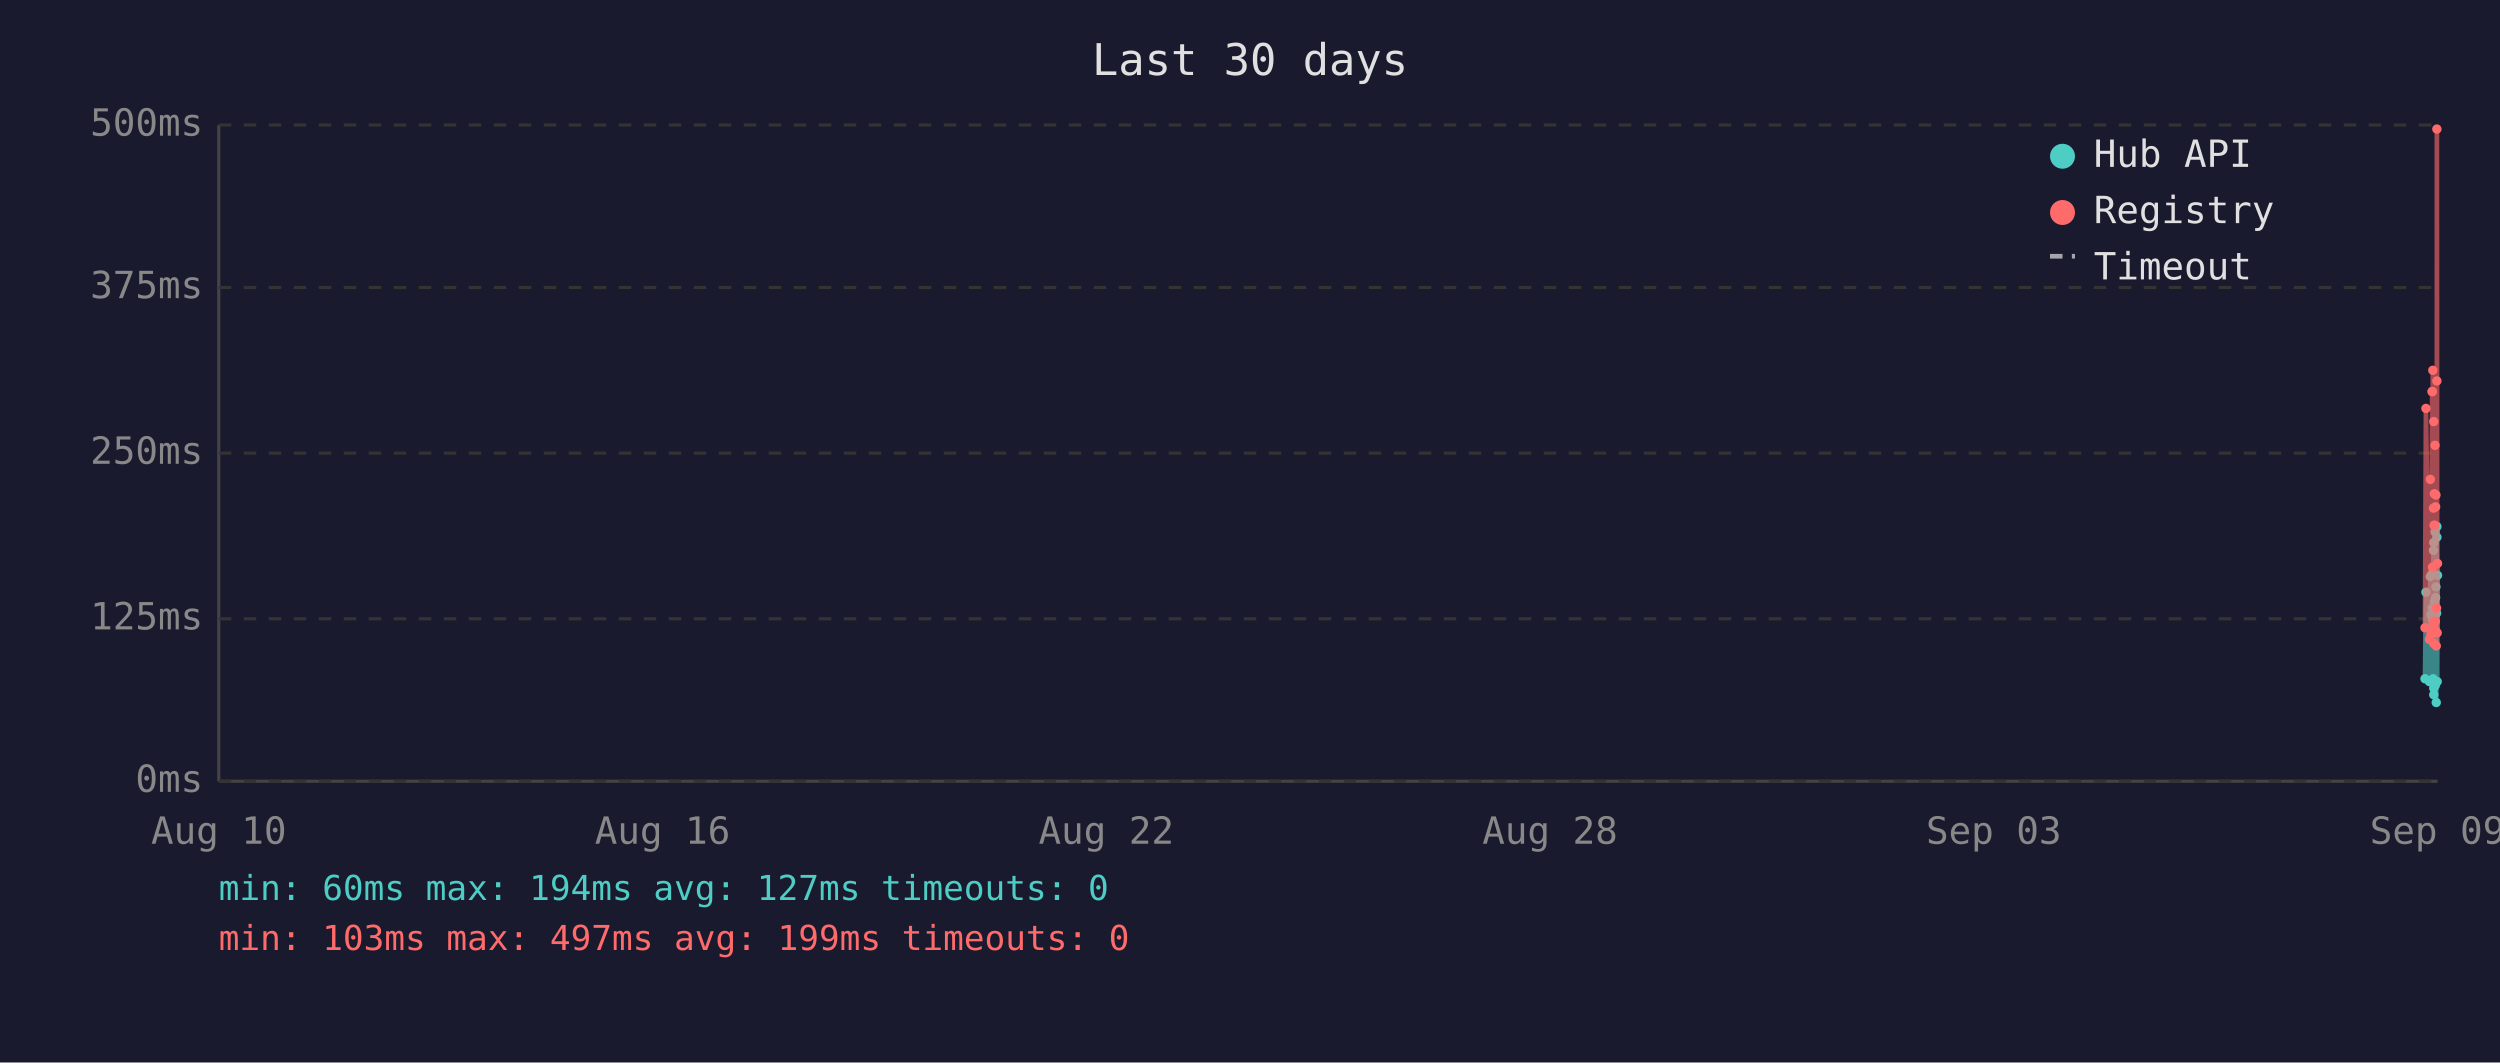
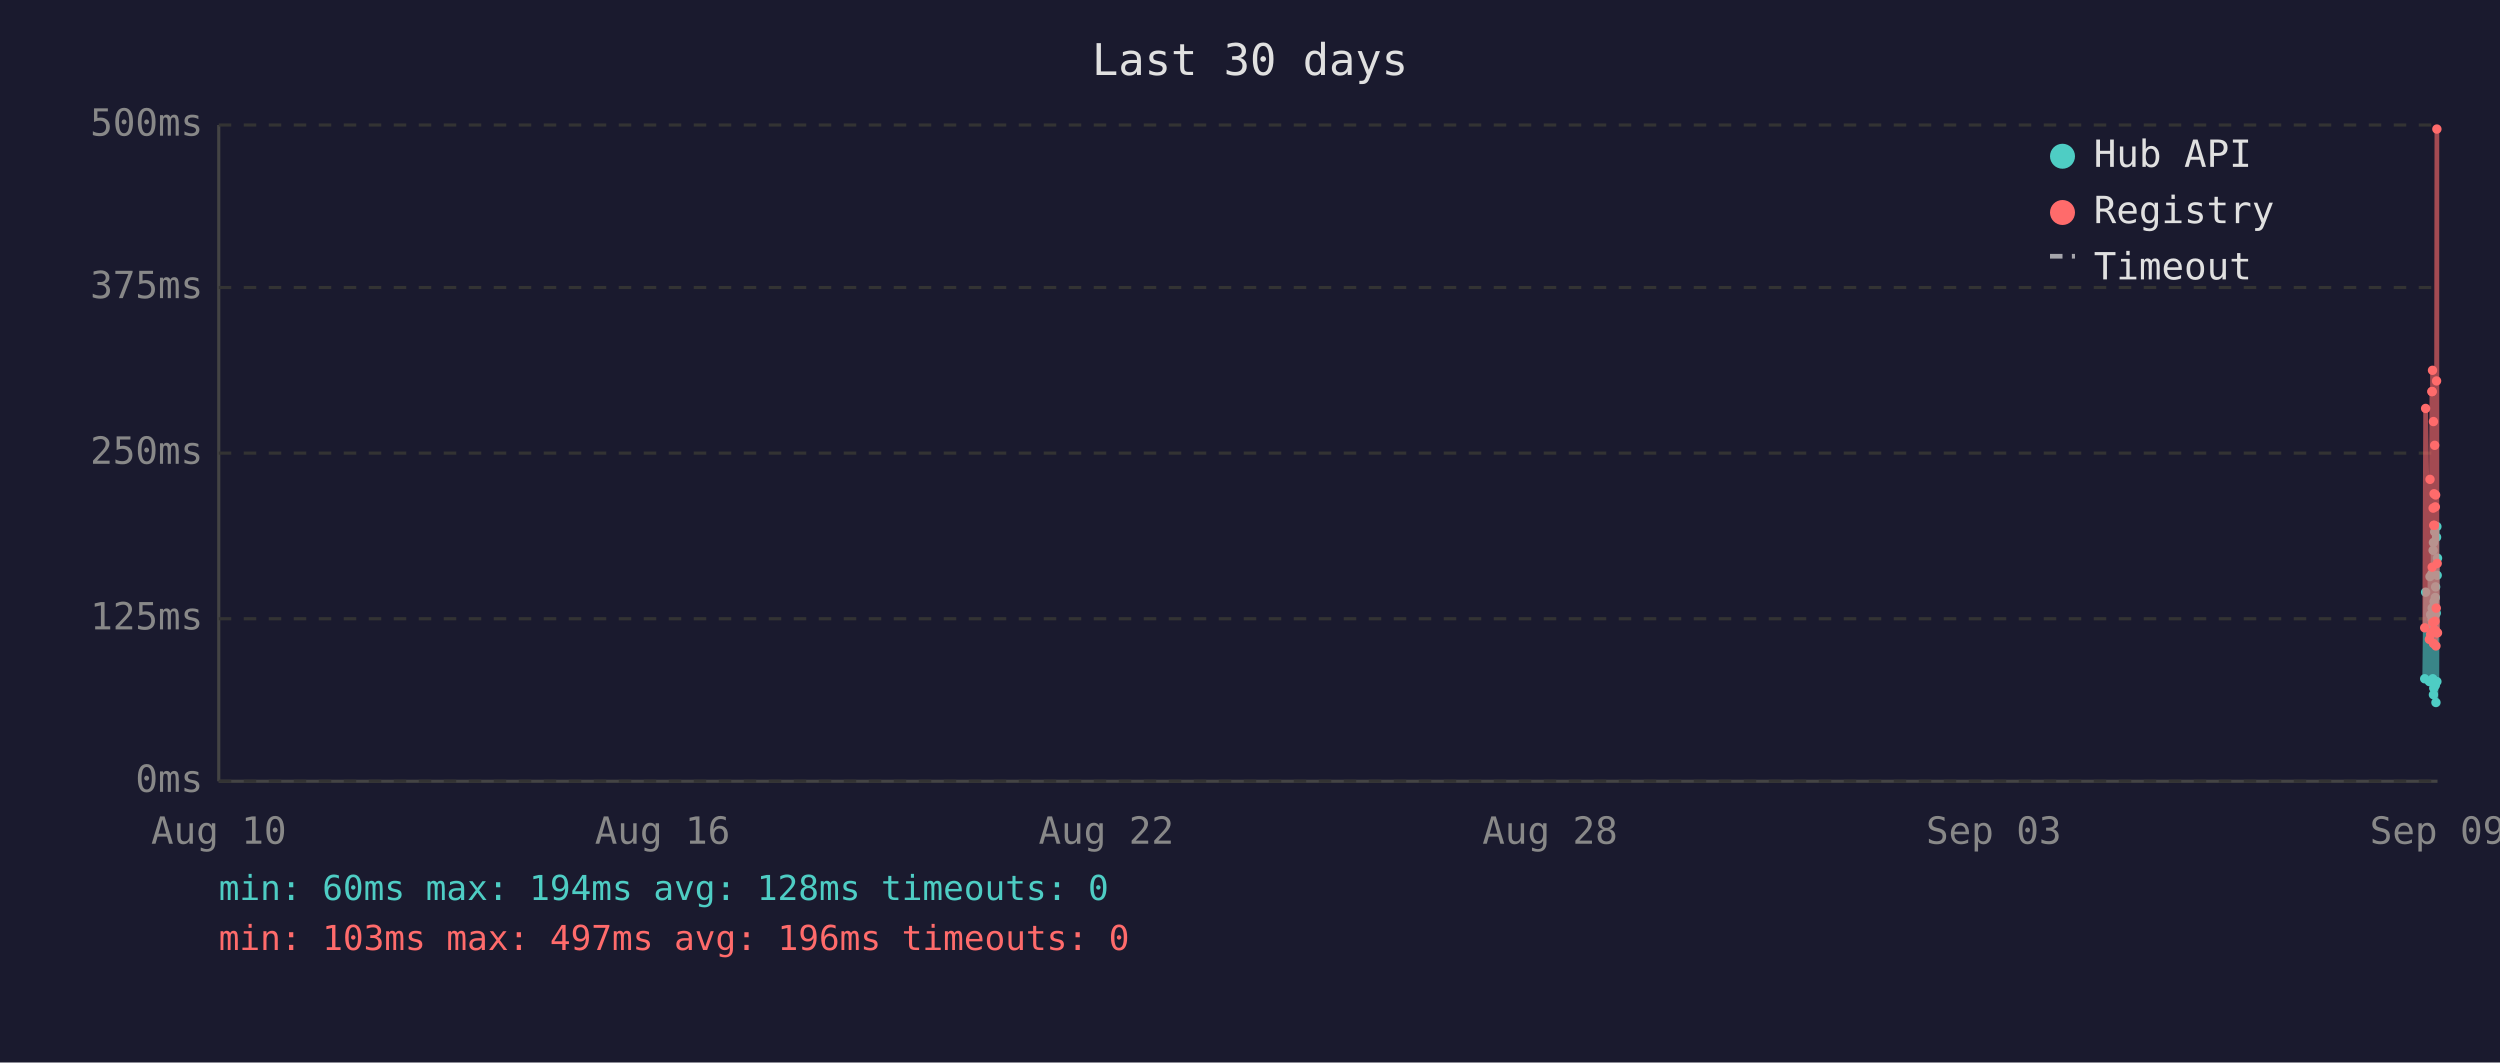
<svg xmlns="http://www.w3.org/2000/svg" viewBox="0 0 800 340" font-family="monospace" font-size="12">
  <rect width="800" height="340" fill="#1a1a2e" />
  <text x="400" y="24" fill="#e0e0e0" font-size="14" text-anchor="middle">Last 30 days</text>
  <line x1="70" y1="40" x2="70" y2="250" stroke="#444" stroke-width="1" />
  <line x1="70" y1="250" x2="780" y2="250" stroke="#444" stroke-width="1" />
  <line x1="70" y1="250" x2="780" y2="250" stroke="#333" stroke-width="1" stroke-dasharray="4" />
  <text x="65" y="250" fill="#888" text-anchor="end" dominant-baseline="middle">0ms</text>
  <line x1="70" y1="198" x2="780" y2="198" stroke="#333" stroke-width="1" stroke-dasharray="4" />
  <text x="65" y="198" fill="#888" text-anchor="end" dominant-baseline="middle">125ms</text>
  <line x1="70" y1="145" x2="780" y2="145" stroke="#333" stroke-width="1" stroke-dasharray="4" />
  <text x="65" y="145" fill="#888" text-anchor="end" dominant-baseline="middle">250ms</text>
  <line x1="70" y1="92" x2="780" y2="92" stroke="#333" stroke-width="1" stroke-dasharray="4" />
  <text x="65" y="92" fill="#888" text-anchor="end" dominant-baseline="middle">375ms</text>
  <line x1="70" y1="40" x2="780" y2="40" stroke="#333" stroke-width="1" stroke-dasharray="4" />
  <text x="65" y="40" fill="#888" text-anchor="end" dominant-baseline="middle">500ms</text>
  <text x="70" y="270" fill="#888" text-anchor="middle">Aug 10</text>
  <text x="212" y="270" fill="#888" text-anchor="middle">Aug 16</text>
  <text x="354" y="270" fill="#888" text-anchor="middle">Aug 22</text>
  <text x="496" y="270" fill="#888" text-anchor="middle">Aug 28</text>
  <text x="638" y="270" fill="#888" text-anchor="middle">Sep 03</text>
  <text x="780" y="270" fill="#888" text-anchor="middle">Sep 09</text>
-   <polyline points="776.0,217.2 776.3,189.5 777.4,218.1 777.7,184.5 777.9,196.7 778.3,183.6 778.3,194.6 778.4,198.3 778.5,200.0 778.6,217.2 778.7,176.1 778.8,173.6 778.8,222.3 778.8,220.2 778.9,197.5 779.0,192.5 779.1,194.6 779.2,170.2 779.3,196.7 779.3,219.3 779.4,191.2 779.5,187.8 779.6,224.8 779.7,196.2 779.8,171.9 779.8,168.5 779.9,218.1 780.0,184.1" fill="none" stroke="#4ecdc4" stroke-width="1.5" opacity="0.6" />
-   <circle cx="776.0" cy="217.2" r="1.5" fill="#4ecdc4" />
-   <circle cx="776.3" cy="189.5" r="1.5" fill="#4ecdc4" />
+   <polyline points="775.9,217.2 776.2,189.5 777.4,218.1 777.6,184.5 777.8,196.7 778.2,183.6 778.3,194.6 778.3,198.3 778.4,200.0 778.5,217.2 778.6,176.1 778.7,173.6 778.7,222.3 778.8,220.2 778.8,197.5 778.9,192.5 779.0,194.6 779.1,170.2 779.2,196.7 779.3,219.3 779.3,191.2 779.4,187.8 779.5,224.8 779.6,196.2 779.7,171.9 779.8,168.5 779.8,218.1 779.9,184.1 780.0,178.6" fill="none" stroke="#4ecdc4" stroke-width="1.5" opacity="0.6" />
+   <circle cx="775.9" cy="217.2" r="1.5" fill="#4ecdc4" />
+   <circle cx="776.2" cy="189.5" r="1.5" fill="#4ecdc4" />
  <circle cx="777.4" cy="218.1" r="1.5" fill="#4ecdc4" />
-   <circle cx="777.7" cy="184.5" r="1.5" fill="#4ecdc4" />
-   <circle cx="777.9" cy="196.7" r="1.5" fill="#4ecdc4" />
-   <circle cx="778.3" cy="183.6" r="1.5" fill="#4ecdc4" />
+   <circle cx="777.6" cy="184.5" r="1.5" fill="#4ecdc4" />
+   <circle cx="777.8" cy="196.7" r="1.5" fill="#4ecdc4" />
+   <circle cx="778.2" cy="183.6" r="1.5" fill="#4ecdc4" />
  <circle cx="778.3" cy="194.6" r="1.5" fill="#4ecdc4" />
-   <circle cx="778.4" cy="198.3" r="1.5" fill="#4ecdc4" />
-   <circle cx="778.5" cy="200.0" r="1.5" fill="#4ecdc4" />
-   <circle cx="778.6" cy="217.2" r="1.5" fill="#4ecdc4" />
-   <circle cx="778.7" cy="176.1" r="1.5" fill="#4ecdc4" />
-   <circle cx="778.8" cy="173.6" r="1.5" fill="#4ecdc4" />
-   <circle cx="778.8" cy="222.3" r="1.5" fill="#4ecdc4" />
+   <circle cx="778.3" cy="198.3" r="1.5" fill="#4ecdc4" />
+   <circle cx="778.4" cy="200.0" r="1.5" fill="#4ecdc4" />
+   <circle cx="778.5" cy="217.2" r="1.5" fill="#4ecdc4" />
+   <circle cx="778.6" cy="176.1" r="1.5" fill="#4ecdc4" />
+   <circle cx="778.7" cy="173.6" r="1.5" fill="#4ecdc4" />
+   <circle cx="778.7" cy="222.3" r="1.5" fill="#4ecdc4" />
  <circle cx="778.8" cy="220.2" r="1.5" fill="#4ecdc4" />
-   <circle cx="778.9" cy="197.5" r="1.5" fill="#4ecdc4" />
-   <circle cx="779.0" cy="192.5" r="1.5" fill="#4ecdc4" />
-   <circle cx="779.1" cy="194.6" r="1.5" fill="#4ecdc4" />
-   <circle cx="779.2" cy="170.2" r="1.5" fill="#4ecdc4" />
-   <circle cx="779.3" cy="196.7" r="1.5" fill="#4ecdc4" />
+   <circle cx="778.8" cy="197.5" r="1.5" fill="#4ecdc4" />
+   <circle cx="778.9" cy="192.5" r="1.5" fill="#4ecdc4" />
+   <circle cx="779.0" cy="194.6" r="1.5" fill="#4ecdc4" />
+   <circle cx="779.1" cy="170.2" r="1.5" fill="#4ecdc4" />
+   <circle cx="779.2" cy="196.7" r="1.5" fill="#4ecdc4" />
  <circle cx="779.3" cy="219.3" r="1.5" fill="#4ecdc4" />
-   <circle cx="779.4" cy="191.2" r="1.5" fill="#4ecdc4" />
-   <circle cx="779.5" cy="187.8" r="1.5" fill="#4ecdc4" />
-   <circle cx="779.6" cy="224.8" r="1.5" fill="#4ecdc4" />
-   <circle cx="779.7" cy="196.2" r="1.5" fill="#4ecdc4" />
-   <circle cx="779.8" cy="171.9" r="1.5" fill="#4ecdc4" />
+   <circle cx="779.3" cy="191.2" r="1.5" fill="#4ecdc4" />
+   <circle cx="779.4" cy="187.8" r="1.5" fill="#4ecdc4" />
+   <circle cx="779.5" cy="224.8" r="1.5" fill="#4ecdc4" />
+   <circle cx="779.6" cy="196.2" r="1.5" fill="#4ecdc4" />
+   <circle cx="779.7" cy="171.9" r="1.5" fill="#4ecdc4" />
  <circle cx="779.8" cy="168.5" r="1.5" fill="#4ecdc4" />
-   <circle cx="779.9" cy="218.1" r="1.5" fill="#4ecdc4" />
-   <circle cx="780.0" cy="184.1" r="1.5" fill="#4ecdc4" />
-   <polyline points="776.0,200.9 776.3,130.7 777.4,204.6 777.7,153.4 777.9,203.0 778.3,125.3 778.3,125.3 778.4,181.5 778.5,118.5 778.6,199.2 778.7,162.6 778.8,134.9 778.8,205.9 778.8,201.7 778.9,168.1 779.0,158.0 779.1,168.1 779.2,142.5 779.3,198.8 779.3,201.7 779.4,162.2 779.5,158.4 779.6,206.7 779.7,194.6 779.8,121.9 779.8,41.3 779.9,202.5 780.0,180.3" fill="none" stroke="#ff6b6b" stroke-width="1.5" opacity="0.6" />
-   <circle cx="776.0" cy="200.9" r="1.5" fill="#ff6b6b" />
-   <circle cx="776.3" cy="130.7" r="1.5" fill="#ff6b6b" />
+   <circle cx="779.8" cy="218.1" r="1.5" fill="#4ecdc4" />
+   <circle cx="779.9" cy="184.1" r="1.5" fill="#4ecdc4" />
+   <circle cx="780.0" cy="178.6" r="1.5" fill="#4ecdc4" />
+   <polyline points="775.9,200.9 776.2,130.7 777.4,204.6 777.6,153.4 777.8,203.0 778.2,125.3 778.3,125.3 778.3,181.5 778.4,118.5 778.5,199.2 778.6,162.6 778.7,134.9 778.7,205.9 778.8,201.7 778.8,168.1 778.9,158.0 779.0,168.1 779.1,142.5 779.2,198.8 779.3,201.7 779.3,162.2 779.4,158.4 779.5,206.7 779.6,194.6 779.7,121.9 779.8,41.3 779.8,202.5 779.9,180.3 780.0,202.5" fill="none" stroke="#ff6b6b" stroke-width="1.5" opacity="0.6" />
+   <circle cx="775.9" cy="200.9" r="1.5" fill="#ff6b6b" />
+   <circle cx="776.2" cy="130.7" r="1.5" fill="#ff6b6b" />
  <circle cx="777.4" cy="204.6" r="1.5" fill="#ff6b6b" />
-   <circle cx="777.7" cy="153.4" r="1.5" fill="#ff6b6b" />
-   <circle cx="777.9" cy="203.0" r="1.5" fill="#ff6b6b" />
+   <circle cx="777.6" cy="153.4" r="1.5" fill="#ff6b6b" />
+   <circle cx="777.8" cy="203.0" r="1.5" fill="#ff6b6b" />
+   <circle cx="778.2" cy="125.3" r="1.5" fill="#ff6b6b" />
  <circle cx="778.3" cy="125.3" r="1.5" fill="#ff6b6b" />
-   <circle cx="778.3" cy="125.3" r="1.5" fill="#ff6b6b" />
-   <circle cx="778.4" cy="181.5" r="1.5" fill="#ff6b6b" />
-   <circle cx="778.5" cy="118.5" r="1.5" fill="#ff6b6b" />
-   <circle cx="778.6" cy="199.2" r="1.5" fill="#ff6b6b" />
-   <circle cx="778.7" cy="162.6" r="1.5" fill="#ff6b6b" />
-   <circle cx="778.8" cy="134.9" r="1.5" fill="#ff6b6b" />
-   <circle cx="778.8" cy="205.9" r="1.5" fill="#ff6b6b" />
+   <circle cx="778.3" cy="181.5" r="1.5" fill="#ff6b6b" />
+   <circle cx="778.4" cy="118.5" r="1.5" fill="#ff6b6b" />
+   <circle cx="778.5" cy="199.2" r="1.5" fill="#ff6b6b" />
+   <circle cx="778.6" cy="162.6" r="1.5" fill="#ff6b6b" />
+   <circle cx="778.7" cy="134.9" r="1.5" fill="#ff6b6b" />
+   <circle cx="778.7" cy="205.9" r="1.5" fill="#ff6b6b" />
  <circle cx="778.8" cy="201.7" r="1.5" fill="#ff6b6b" />
-   <circle cx="778.9" cy="168.1" r="1.5" fill="#ff6b6b" />
-   <circle cx="779.0" cy="158.0" r="1.5" fill="#ff6b6b" />
-   <circle cx="779.1" cy="168.1" r="1.5" fill="#ff6b6b" />
-   <circle cx="779.2" cy="142.5" r="1.5" fill="#ff6b6b" />
-   <circle cx="779.3" cy="198.8" r="1.5" fill="#ff6b6b" />
+   <circle cx="778.8" cy="168.1" r="1.5" fill="#ff6b6b" />
+   <circle cx="778.9" cy="158.0" r="1.5" fill="#ff6b6b" />
+   <circle cx="779.0" cy="168.1" r="1.5" fill="#ff6b6b" />
+   <circle cx="779.1" cy="142.5" r="1.5" fill="#ff6b6b" />
+   <circle cx="779.2" cy="198.8" r="1.5" fill="#ff6b6b" />
  <circle cx="779.3" cy="201.7" r="1.5" fill="#ff6b6b" />
-   <circle cx="779.4" cy="162.2" r="1.5" fill="#ff6b6b" />
-   <circle cx="779.5" cy="158.4" r="1.5" fill="#ff6b6b" />
-   <circle cx="779.6" cy="206.7" r="1.5" fill="#ff6b6b" />
-   <circle cx="779.7" cy="194.6" r="1.5" fill="#ff6b6b" />
-   <circle cx="779.8" cy="121.9" r="1.5" fill="#ff6b6b" />
+   <circle cx="779.3" cy="162.2" r="1.5" fill="#ff6b6b" />
+   <circle cx="779.4" cy="158.4" r="1.5" fill="#ff6b6b" />
+   <circle cx="779.5" cy="206.7" r="1.5" fill="#ff6b6b" />
+   <circle cx="779.6" cy="194.6" r="1.5" fill="#ff6b6b" />
+   <circle cx="779.7" cy="121.9" r="1.5" fill="#ff6b6b" />
  <circle cx="779.8" cy="41.3" r="1.5" fill="#ff6b6b" />
-   <circle cx="779.9" cy="202.5" r="1.5" fill="#ff6b6b" />
-   <circle cx="780.0" cy="180.3" r="1.5" fill="#ff6b6b" />
+   <circle cx="779.8" cy="202.5" r="1.5" fill="#ff6b6b" />
+   <circle cx="779.9" cy="180.3" r="1.5" fill="#ff6b6b" />
+   <circle cx="780.0" cy="202.5" r="1.5" fill="#ff6b6b" />
  <circle cx="660" cy="50" r="4" fill="#4ecdc4" />
  <text x="670" y="50" fill="#e0e0e0" dominant-baseline="middle">Hub API</text>
  <circle cx="660" cy="68" r="4" fill="#ff6b6b" />
  <text x="670" y="68" fill="#e0e0e0" dominant-baseline="middle">Registry</text>
  <line x1="656" y1="82" x2="664" y2="82" stroke="#e0e0e0" stroke-width="1.5" stroke-dasharray="4,3" opacity="0.7" />
  <text x="670" y="86" fill="#e0e0e0" dominant-baseline="middle">Timeout</text>
-   <text x="70" y="288" fill="#4ecdc4" font-size="11">min: 60ms  max: 194ms  avg: 127ms  timeouts: 0</text>
-   <text x="70" y="304" fill="#ff6b6b" font-size="11">min: 103ms  max: 497ms  avg: 199ms  timeouts: 0</text>
+   <text x="70" y="288" fill="#4ecdc4" font-size="11">min: 60ms  max: 194ms  avg: 128ms  timeouts: 0</text>
+   <text x="70" y="304" fill="#ff6b6b" font-size="11">min: 103ms  max: 497ms  avg: 196ms  timeouts: 0</text>
</svg>
